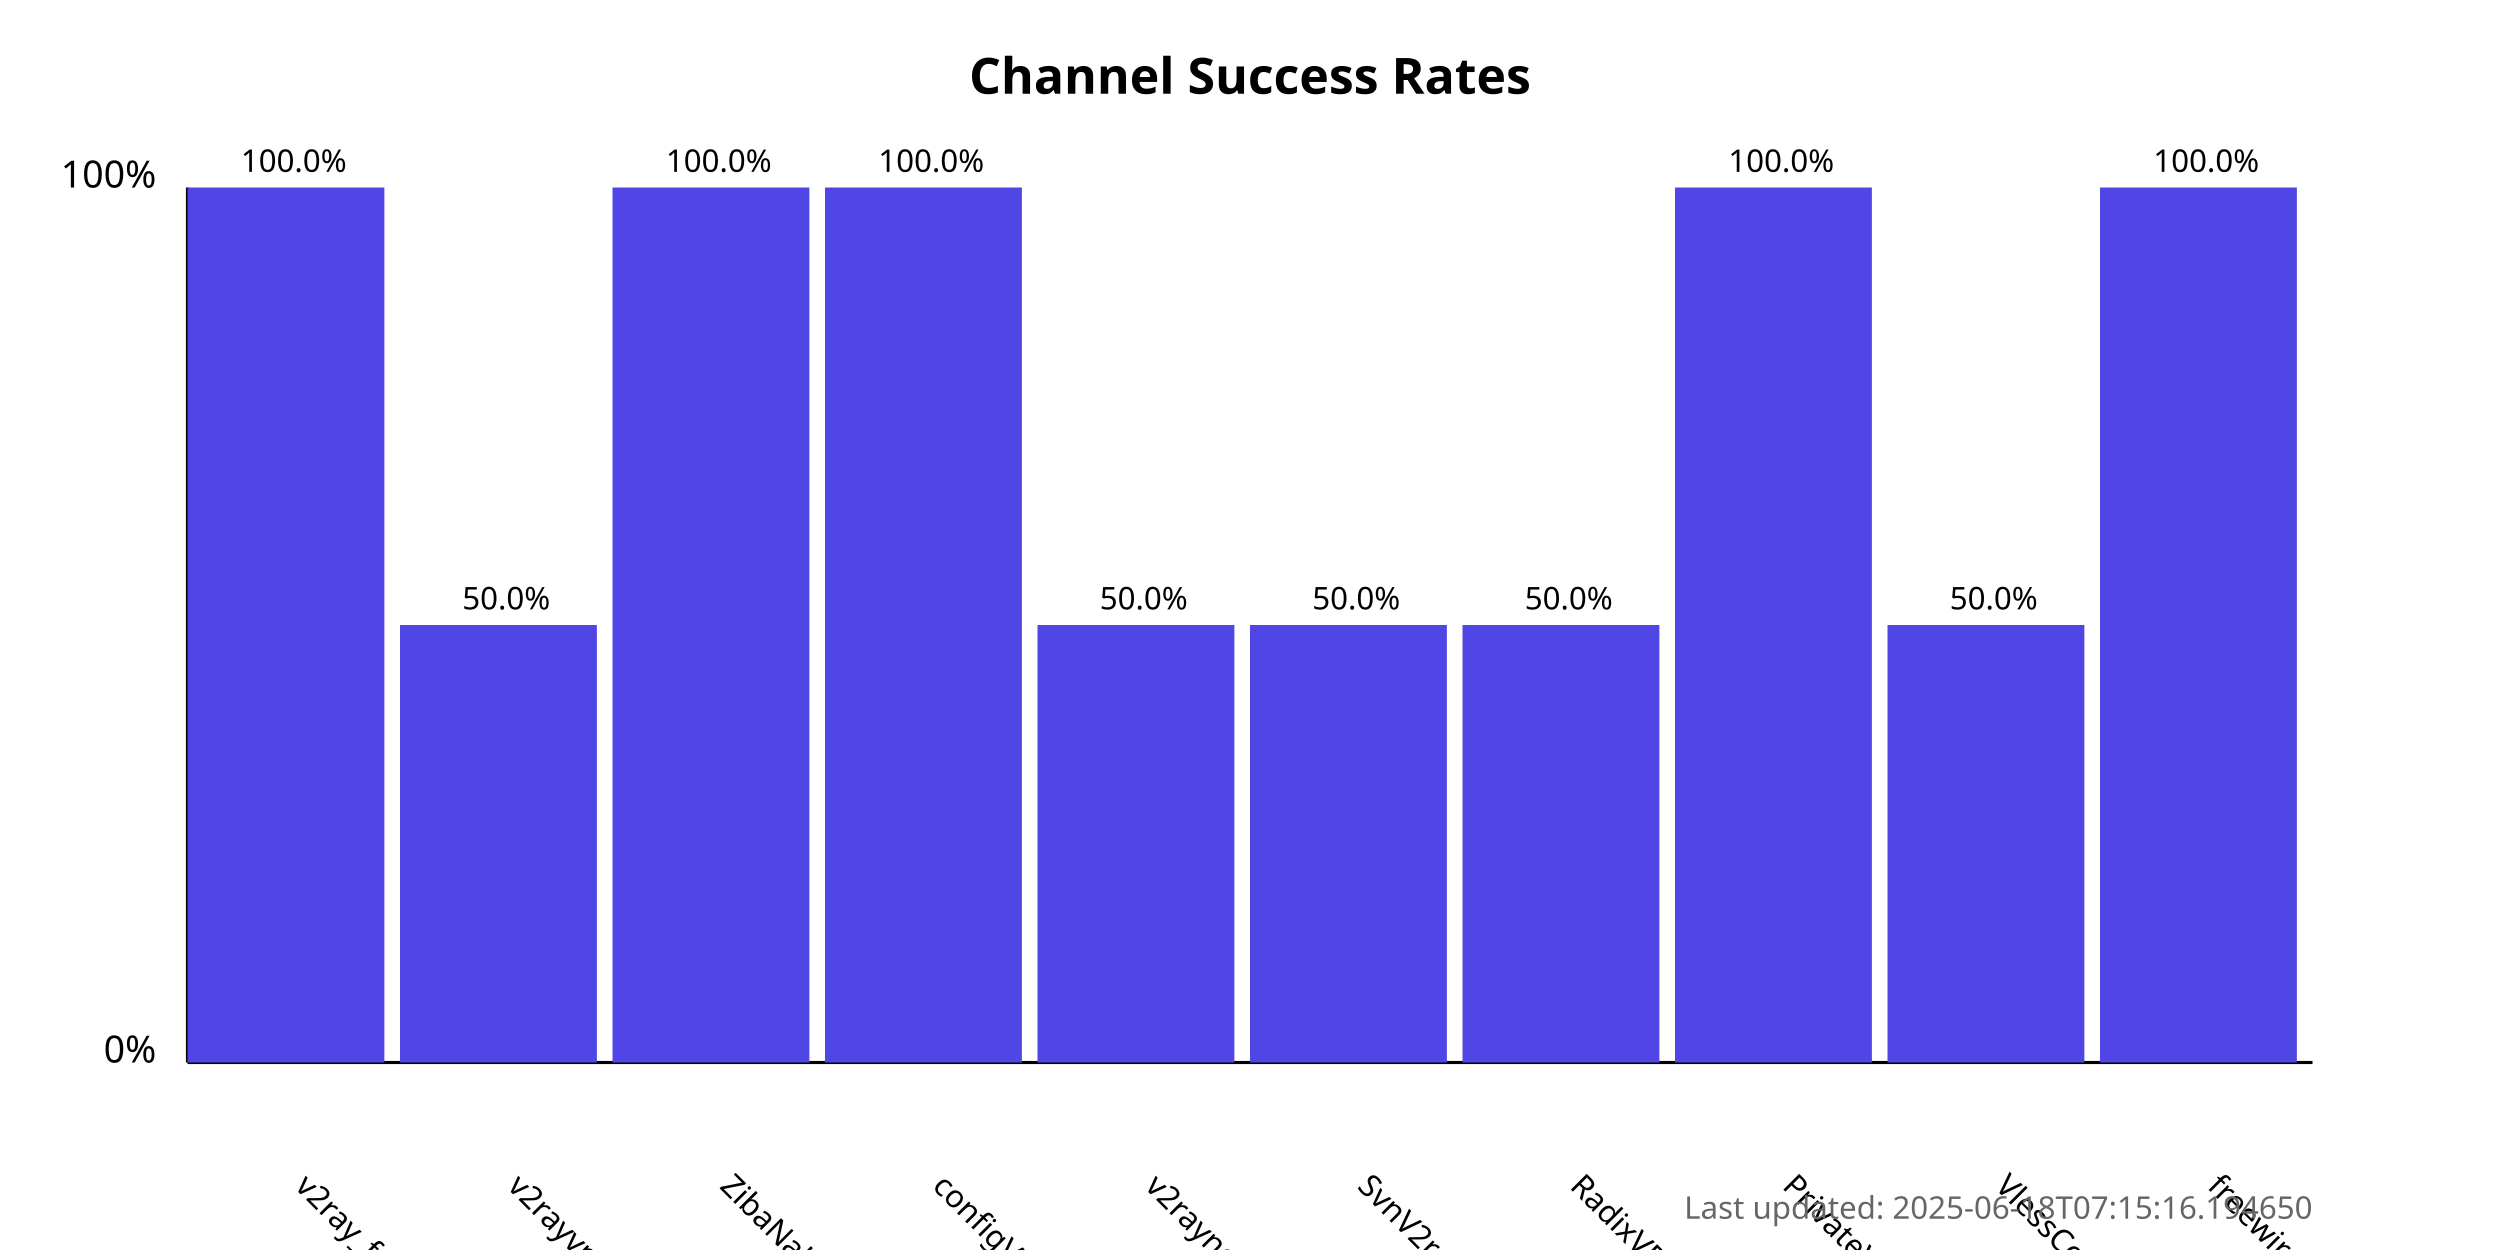
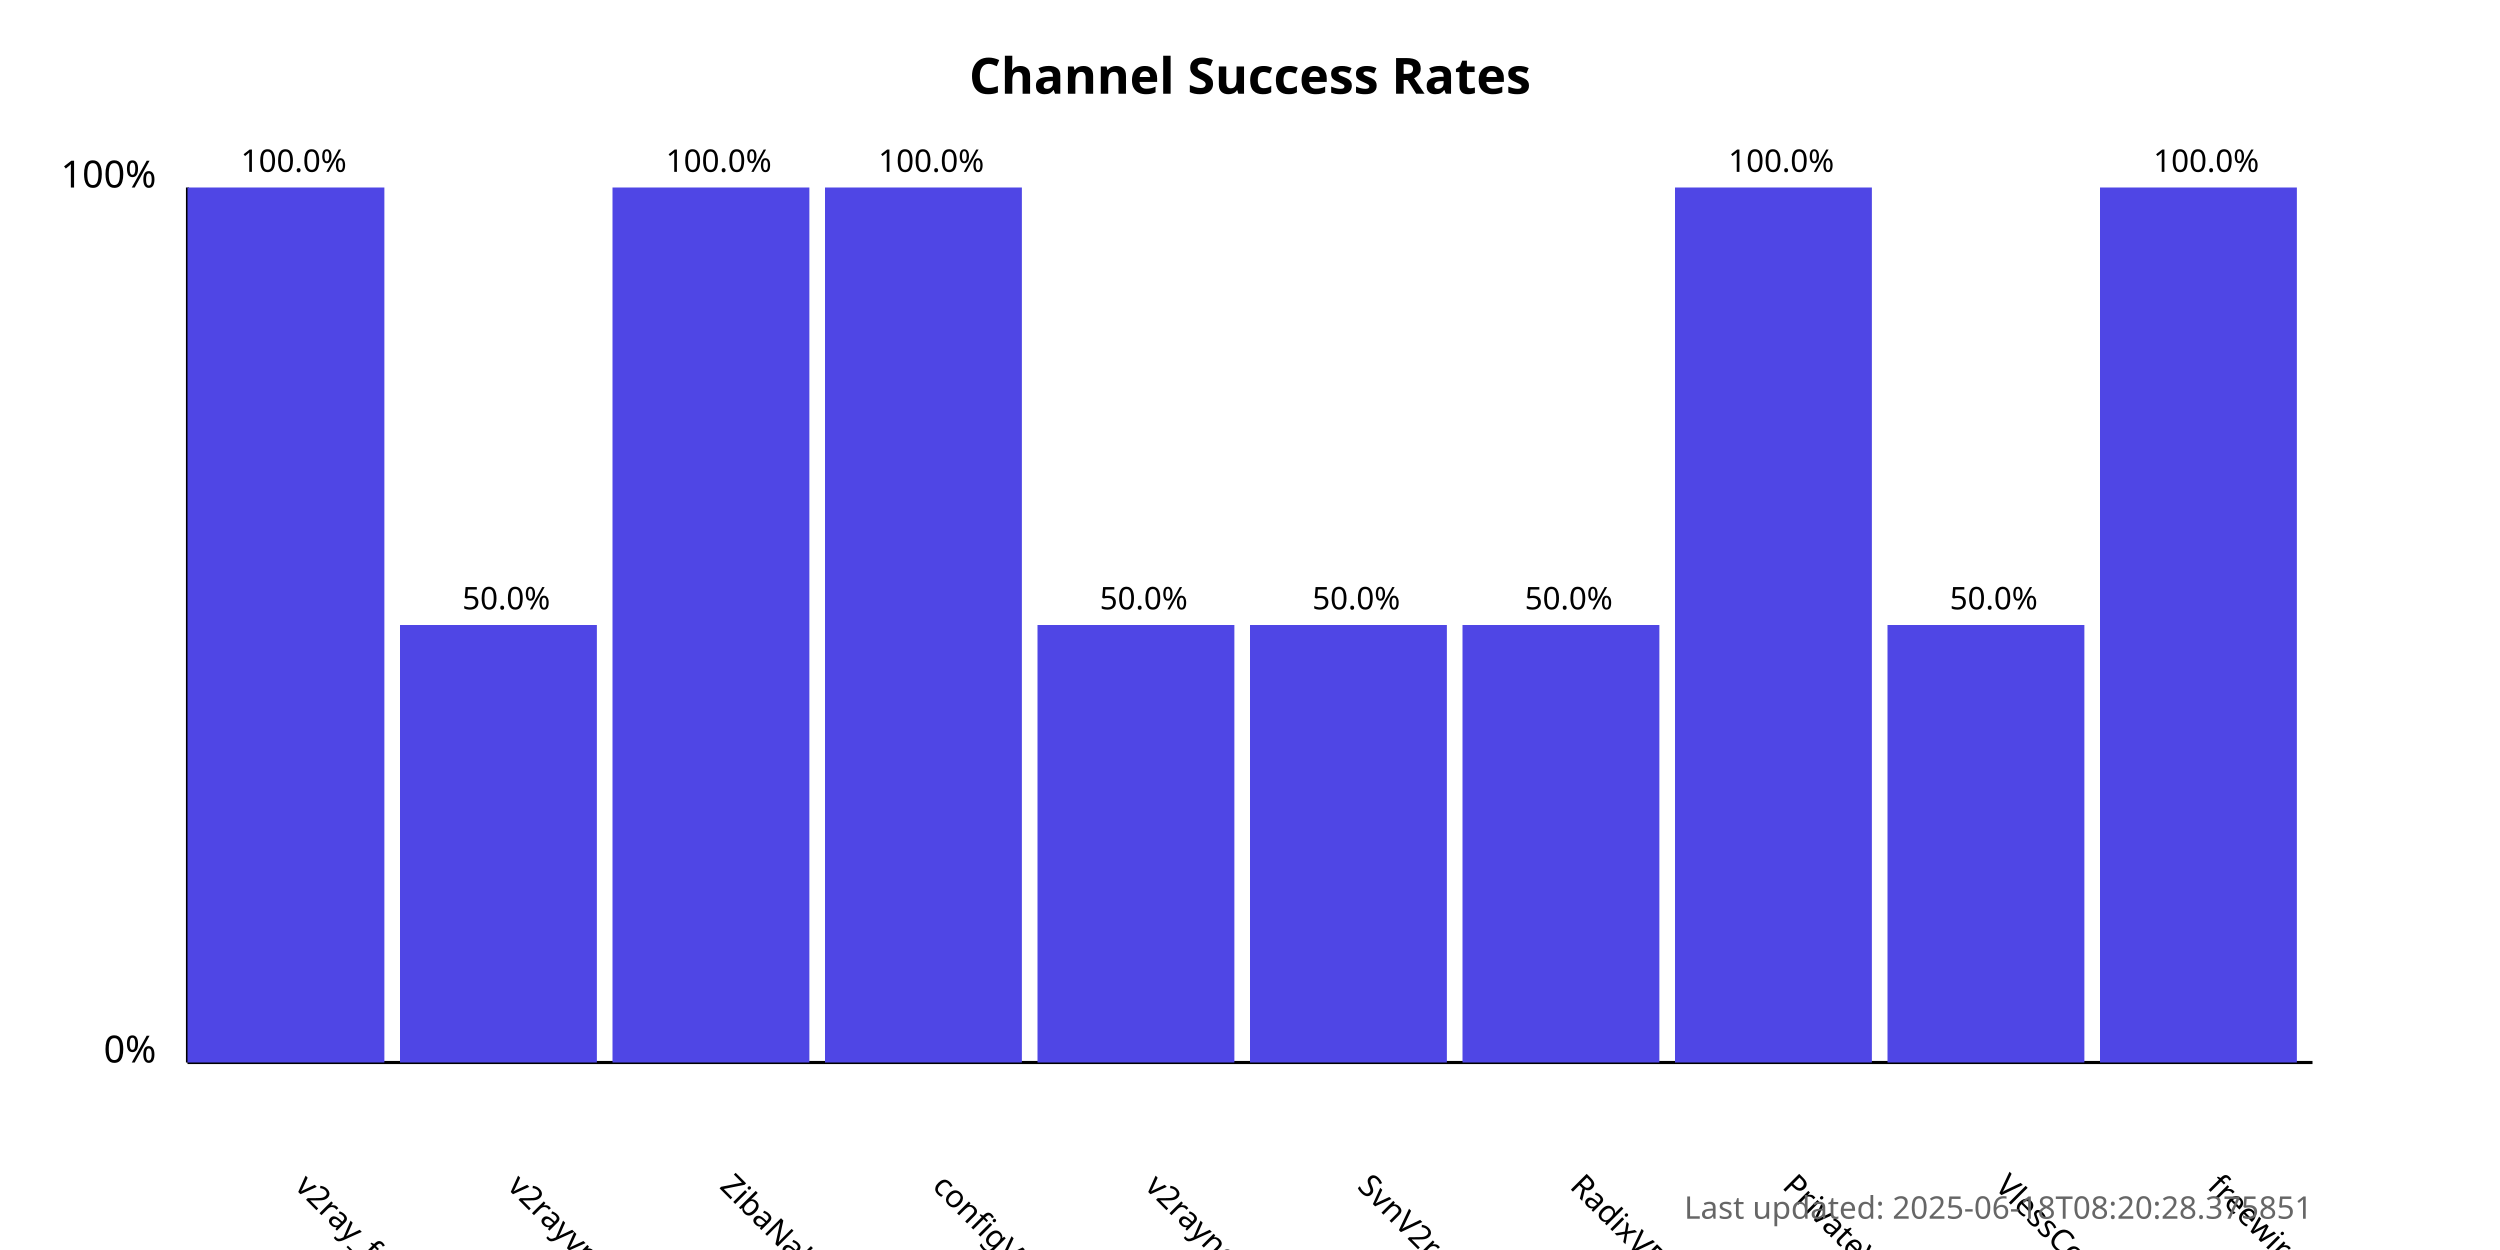
<svg xmlns="http://www.w3.org/2000/svg" width="800" height="400">
  <style>
            .chart-title { font: bold 16px sans-serif; }
            .axis-label { font: 12px sans-serif; }
            .tick-label { font: 10px sans-serif; }
            .bar { fill: #4f46e5; }
            .bar:hover { fill: #6366f1; }
            .timestamp { font: 10px sans-serif; fill: #666; }
        </style>
  <text x="400.0" y="30" text-anchor="middle" class="chart-title">
            Channel Success Rates
        </text>
  <line x1="60" y1="340" x2="60" y2="60" stroke="black" stroke-width="1" />
  <line x1="60" y1="340" x2="740" y2="340" stroke="black" stroke-width="1" />
  <text x="50" y="340" text-anchor="end" class="axis-label">0%</text>
  <text x="50" y="60" text-anchor="end" class="axis-label">100%</text>
  <g>
    <rect x="60" y="60.0" width="63.0" height="280.0" class="bar" />
    <text x="94.0" y="380" transform="rotate(45, 94.0, 380)" text-anchor="start" class="tick-label">
                v2ray_free_conf
            </text>
    <text x="94.0" y="55.0" text-anchor="middle" class="tick-label">
                100.0%
            </text>
  </g>
  <g>
    <rect x="128.0" y="200.0" width="63.0" height="140.0" class="bar" />
    <text x="162.0" y="380" transform="rotate(45, 162.0, 380)" text-anchor="start" class="tick-label">
                v2rayvpno
            </text>
    <text x="162.0" y="195.0" text-anchor="middle" class="tick-label">
                50.0%
            </text>
  </g>
  <g>
    <rect x="196.0" y="60.0" width="63.0" height="280.0" class="bar" />
    <text x="230.0" y="380" transform="rotate(45, 230.0, 380)" text-anchor="start" class="tick-label">
                ZibaNabz
            </text>
    <text x="230.0" y="55.0" text-anchor="middle" class="tick-label">
                100.0%
            </text>
  </g>
  <g>
    <rect x="264.0" y="60.0" width="63.0" height="280.0" class="bar" />
    <text x="298.0" y="380" transform="rotate(45, 298.0, 380)" text-anchor="start" class="tick-label">
                configV2rayForFree
            </text>
    <text x="298.0" y="55.0" text-anchor="middle" class="tick-label">
                100.0%
            </text>
  </g>
  <g>
    <rect x="332.0" y="200.0" width="63.0" height="140.0" class="bar" />
    <text x="366.0" y="380" transform="rotate(45, 366.0, 380)" text-anchor="start" class="tick-label">
                v2rayngvpn
            </text>
    <text x="366.0" y="195.0" text-anchor="middle" class="tick-label">
                50.0%
            </text>
  </g>
  <g>
    <rect x="400.0" y="200.0" width="63.0" height="140.0" class="bar" />
    <text x="434.0" y="380" transform="rotate(45, 434.0, 380)" text-anchor="start" class="tick-label">
                SvnV2ray
            </text>
    <text x="434.0" y="195.0" text-anchor="middle" class="tick-label">
                50.0%
            </text>
  </g>
  <g>
    <rect x="468.0" y="200.0" width="63.0" height="140.0" class="bar" />
    <text x="502.0" y="380" transform="rotate(45, 502.0, 380)" text-anchor="start" class="tick-label">
                RadixVPN
            </text>
    <text x="502.0" y="195.0" text-anchor="middle" class="tick-label">
                50.0%
            </text>
  </g>
  <g>
    <rect x="536.0" y="60.0" width="63.0" height="280.0" class="bar" />
    <text x="570.0" y="380" transform="rotate(45, 570.0, 380)" text-anchor="start" class="tick-label">
                PrivateVPNs
            </text>
    <text x="570.0" y="55.0" text-anchor="middle" class="tick-label">
                100.0%
            </text>
  </g>
  <g>
    <rect x="604.0" y="200.0" width="63.0" height="140.0" class="bar" />
    <text x="638.0" y="380" transform="rotate(45, 638.0, 380)" text-anchor="start" class="tick-label">
                VlessConfig
            </text>
    <text x="638.0" y="195.0" text-anchor="middle" class="tick-label">
                50.0%
            </text>
  </g>
  <g>
    <rect x="672.0" y="60.0" width="63.0" height="280.0" class="bar" />
    <text x="706.0" y="380" transform="rotate(45, 706.0, 380)" text-anchor="start" class="tick-label">
                freewireguard
            </text>
    <text x="706.0" y="55.0" text-anchor="middle" class="tick-label">
                100.0%
            </text>
  </g>
  <text x="740" y="390" text-anchor="end" class="timestamp">
-             Last updated: 2025-06-18T07:15:16.194650
+             Last updated: 2025-06-18T08:20:28.375851
        </text>
</svg>
